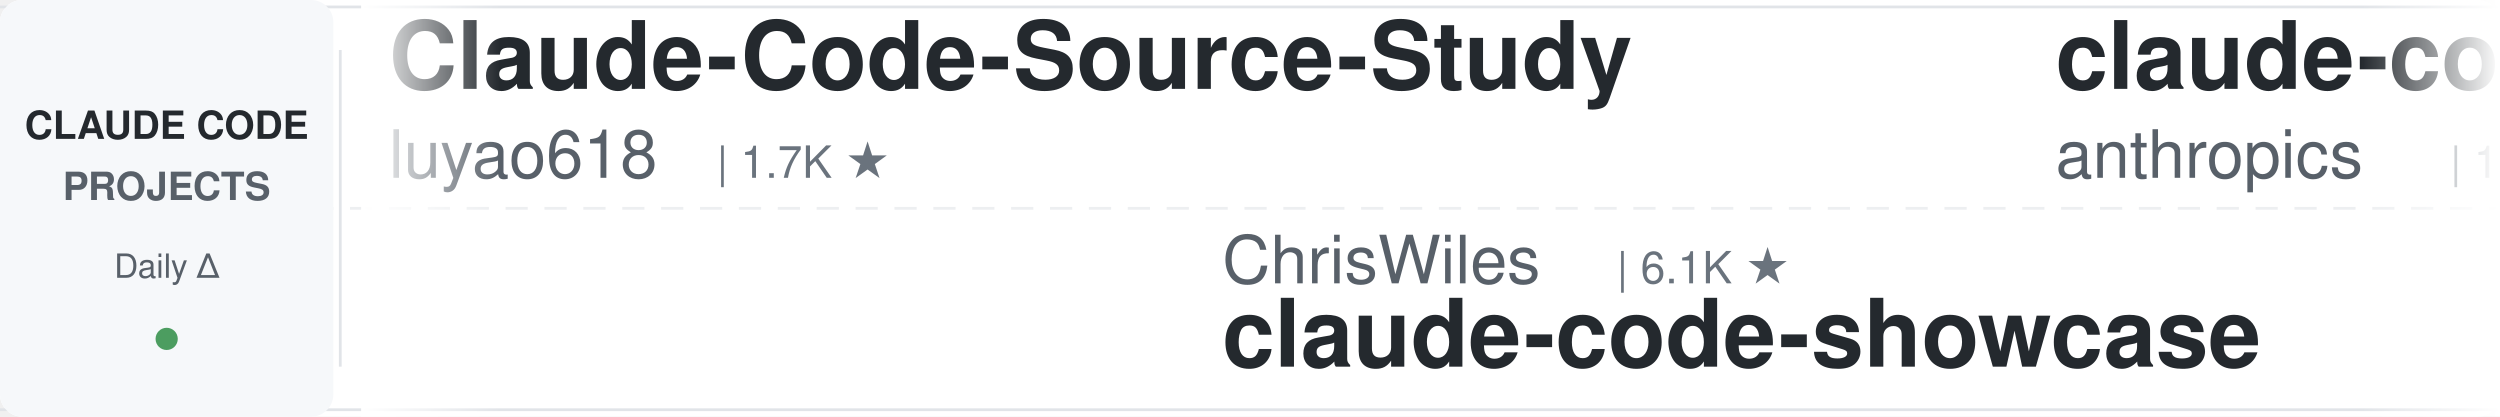
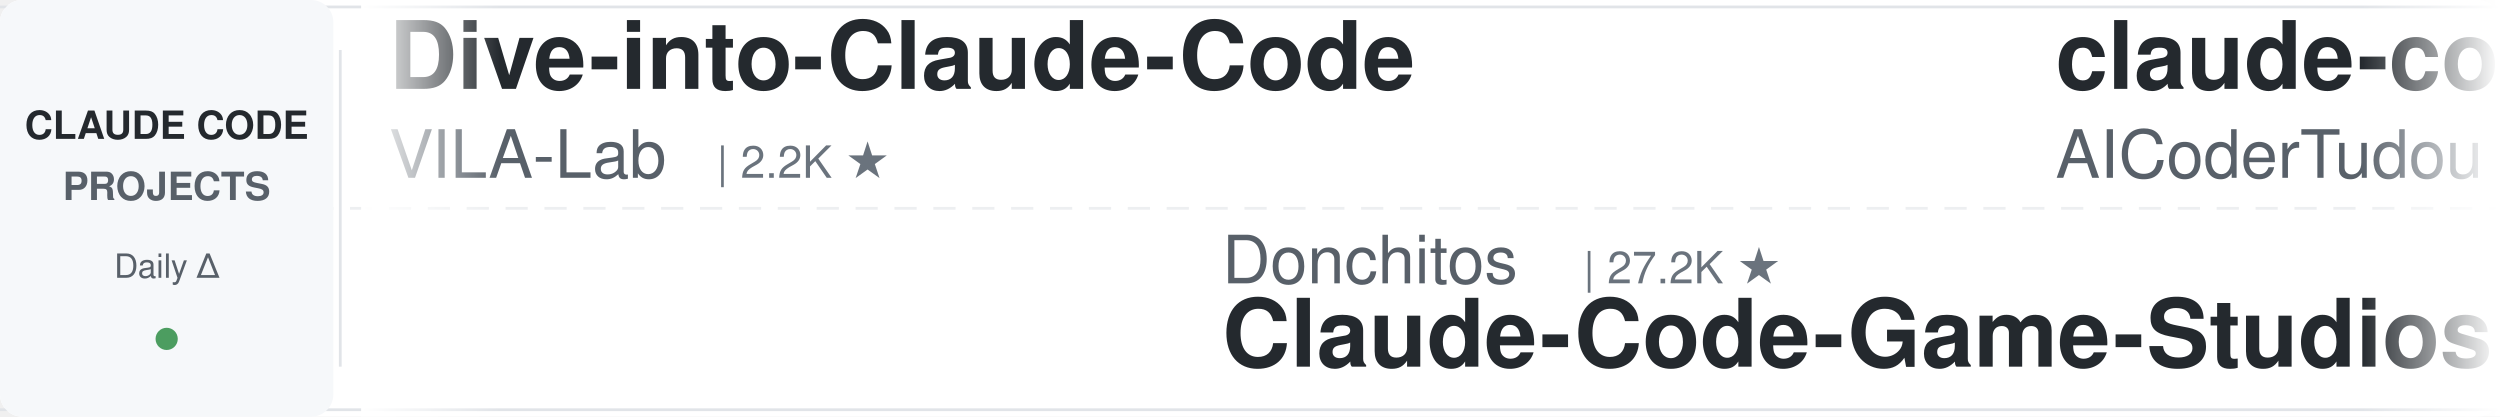
<svg xmlns="http://www.w3.org/2000/svg" width="900" height="150">
  <defs>
    <linearGradient id="leftFade" x1="0%" y1="0%" x2="100%" y2="0%">
      <stop offset="0%" style="stop-color:#ffffff;stop-opacity:1" />
      <stop offset="100%" style="stop-color:#ffffff;stop-opacity:0" />
    </linearGradient>
    <linearGradient id="rightFade" x1="0%" y1="0%" x2="100%" y2="0%">
      <stop offset="0%" style="stop-color:#ffffff;stop-opacity:0" />
      <stop offset="100%" style="stop-color:#ffffff;stop-opacity:1" />
    </linearGradient>
  </defs>
  <rect width="900" height="150" fill="#ffffff" rx="8" />
  <rect x="0" y="2" width="900" height="1" fill="#e1e4e8" />
  <rect x="0" y="147" width="900" height="1" fill="#e1e4e8" />
  <line x1="0" y1="75" x2="900" y2="75" stroke="#e1e4e8" stroke-width="1" stroke-dasharray="8 6" opacity="0.6" />
  <rect x="0" y="0" width="120" height="150" fill="#f6f8fa" rx="8" />
  <text x="60" y="50" font-family="-apple-system, BlinkMacSystemFont, 'Segoe UI', Helvetica, Arial, sans-serif" font-size="14" font-weight="600" fill="#24292e" text-anchor="middle">CLAUDE CODE</text>
  <text x="60" y="72" font-family="-apple-system, BlinkMacSystemFont, 'Segoe UI', Helvetica, Arial, sans-serif" font-size="14" font-weight="600" fill="#586069" text-anchor="middle">PROJECTS</text>
  <text x="60" y="100" font-family="-apple-system, BlinkMacSystemFont, 'Segoe UI', Helvetica, Arial, sans-serif" font-size="12" font-weight="500" fill="#586069" text-anchor="middle">Daily Δ</text>
  <circle cx="60" cy="122" r="4" fill="#22863a" opacity="0.8" />
  <rect x="122" y="18" width="1" height="114" fill="#e1e4e8" />
  <clipPath id="tickerClip">
    <rect x="130" y="0" width="770" height="150" />
  </clipPath>
  <g clip-path="url(#tickerClip)">
    <g id="tickerItems">
      <animateTransform attributeName="transform" attributeType="XML" type="translate" from="0 0" to="-3000 0" dur="54s" repeatCount="indefinite" />
      <g transform="translate(0, 0)">
-         <text x="140" y="32" font-family="-apple-system, BlinkMacSystemFont, 'Segoe UI', Helvetica, Arial, sans-serif" font-size="34" font-weight="600" fill="#24292e">Claude-Code-Source-Study</text>
-         <text x="140" y="64" font-family="-apple-system, BlinkMacSystemFont, 'Segoe UI', Helvetica, Arial, sans-serif" font-size="24" font-weight="400" fill="#586069">luyao618</text>
-         <text x="258" y="64" font-family="-apple-system, BlinkMacSystemFont, 'Segoe UI', Helvetica, Arial, sans-serif" font-size="16" font-weight="500" fill="#6a737d">| 1.7K ★</text>
+         <text x="140" y="32" font-family="-apple-system, BlinkMacSystemFont, 'Segoe UI', Helvetica, Arial, sans-serif" font-size="34" font-weight="600" fill="#24292e">Dive-into-Claude-Code</text>
+         <text x="140" y="64" font-family="-apple-system, BlinkMacSystemFont, 'Segoe UI', Helvetica, Arial, sans-serif" font-size="24" font-weight="400" fill="#586069">VILA-Lab</text>
+         <text x="258" y="64" font-family="-apple-system, BlinkMacSystemFont, 'Segoe UI', Helvetica, Arial, sans-serif" font-size="16" font-weight="500" fill="#6a737d">| 2.2K ★</text>
      </g>
      <g transform="translate(300, 0)">
-         <text x="140" y="102" font-family="-apple-system, BlinkMacSystemFont, 'Segoe UI', Helvetica, Arial, sans-serif" font-size="24" font-weight="400" fill="#586069">ChrisWiles</text>
-         <text x="282" y="102" font-family="-apple-system, BlinkMacSystemFont, 'Segoe UI', Helvetica, Arial, sans-serif" font-size="16" font-weight="500" fill="#6a737d">| 6.1K ★</text>
-         <text x="140" y="132" font-family="-apple-system, BlinkMacSystemFont, 'Segoe UI', Helvetica, Arial, sans-serif" font-size="34" font-weight="600" fill="#24292e">claude-code-showcase</text>
+         <text x="140" y="102" font-family="-apple-system, BlinkMacSystemFont, 'Segoe UI', Helvetica, Arial, sans-serif" font-size="24" font-weight="400" fill="#586069">Donchitos</text>
+         <text x="270" y="102" font-family="-apple-system, BlinkMacSystemFont, 'Segoe UI', Helvetica, Arial, sans-serif" font-size="16" font-weight="500" fill="#6a737d">| 27.2K ★</text>
+         <text x="140" y="132" font-family="-apple-system, BlinkMacSystemFont, 'Segoe UI', Helvetica, Arial, sans-serif" font-size="34" font-weight="600" fill="#24292e">Claude-Code-Game-Studios</text>
      </g>
      <g transform="translate(600, 0)">
-         <text x="140" y="32" font-family="-apple-system, BlinkMacSystemFont, 'Segoe UI', Helvetica, Arial, sans-serif" font-size="34" font-weight="600" fill="#24292e">claude-code-base-action</text>
-         <text x="140" y="64" font-family="-apple-system, BlinkMacSystemFont, 'Segoe UI', Helvetica, Arial, sans-serif" font-size="24" font-weight="400" fill="#586069">anthropics</text>
-         <text x="282" y="64" font-family="-apple-system, BlinkMacSystemFont, 'Segoe UI', Helvetica, Arial, sans-serif" font-size="16" font-weight="500" fill="#6a737d">| 1.0K ★</text>
+         <text x="140" y="32" font-family="-apple-system, BlinkMacSystemFont, 'Segoe UI', Helvetica, Arial, sans-serif" font-size="34" font-weight="600" fill="#24292e">claude-code-tudou</text>
+         <text x="140" y="64" font-family="-apple-system, BlinkMacSystemFont, 'Segoe UI', Helvetica, Arial, sans-serif" font-size="24" font-weight="400" fill="#586069">AICoderTudou</text>
+         <text x="306" y="64" font-family="-apple-system, BlinkMacSystemFont, 'Segoe UI', Helvetica, Arial, sans-serif" font-size="16" font-weight="500" fill="#6a737d">| 493 ★</text>
      </g>
      <g transform="translate(900, 0)">
+         <text x="140" y="102" font-family="-apple-system, BlinkMacSystemFont, 'Segoe UI', Helvetica, Arial, sans-serif" font-size="24" font-weight="400" fill="#586069">Piebald-AI</text>
+         <text x="282" y="102" font-family="-apple-system, BlinkMacSystemFont, 'Segoe UI', Helvetica, Arial, sans-serif" font-size="16" font-weight="500" fill="#6a737d">| 13.0K ★</text>
+         <text x="140" y="132" font-family="-apple-system, BlinkMacSystemFont, 'Segoe UI', Helvetica, Arial, sans-serif" font-size="34" font-weight="600" fill="#24292e">claude-code-system-promp...</text>
+       </g>
+       <g transform="translate(1200, 0)">
+         <text x="140" y="32" font-family="-apple-system, BlinkMacSystemFont, 'Segoe UI', Helvetica, Arial, sans-serif" font-size="34" font-weight="600" fill="#24292e">claude-code-spec-workflo...</text>
+         <text x="140" y="64" font-family="-apple-system, BlinkMacSystemFont, 'Segoe UI', Helvetica, Arial, sans-serif" font-size="24" font-weight="400" fill="#586069">Pimzino</text>
+         <text x="246" y="64" font-family="-apple-system, BlinkMacSystemFont, 'Segoe UI', Helvetica, Arial, sans-serif" font-size="16" font-weight="500" fill="#6a737d">| 3.9K ★</text>
+       </g>
+       <g transform="translate(1500, 0)">
+         <text x="140" y="102" font-family="-apple-system, BlinkMacSystemFont, 'Segoe UI', Helvetica, Arial, sans-serif" font-size="24" font-weight="400" fill="#586069">huangjia2019</text>
+         <text x="306" y="102" font-family="-apple-system, BlinkMacSystemFont, 'Segoe UI', Helvetica, Arial, sans-serif" font-size="16" font-weight="500" fill="#6a737d">| 1.1K ★</text>
+         <text x="140" y="132" font-family="-apple-system, BlinkMacSystemFont, 'Segoe UI', Helvetica, Arial, sans-serif" font-size="34" font-weight="600" fill="#24292e">claude-code-engineering</text>
+       </g>
+       <g transform="translate(1800, 0)">
+         <text x="140" y="32" font-family="-apple-system, BlinkMacSystemFont, 'Segoe UI', Helvetica, Arial, sans-serif" font-size="34" font-weight="600" fill="#24292e">sc-claude-code-files</text>
+         <text x="140" y="64" font-family="-apple-system, BlinkMacSystemFont, 'Segoe UI', Helvetica, Arial, sans-serif" font-size="24" font-weight="400" fill="#586069">https-deeplearning-ai</text>
+         <text x="414" y="64" font-family="-apple-system, BlinkMacSystemFont, 'Segoe UI', Helvetica, Arial, sans-serif" font-size="16" font-weight="500" fill="#6a737d">| 558 ★</text>
+       </g>
+       <g transform="translate(2100, 0)">
+         <text x="140" y="102" font-family="-apple-system, BlinkMacSystemFont, 'Segoe UI', Helvetica, Arial, sans-serif" font-size="24" font-weight="400" fill="#586069">Chachamaru127</text>
+         <text x="318" y="102" font-family="-apple-system, BlinkMacSystemFont, 'Segoe UI', Helvetica, Arial, sans-serif" font-size="16" font-weight="500" fill="#6a737d">| 3.2K ★</text>
+         <text x="140" y="132" font-family="-apple-system, BlinkMacSystemFont, 'Segoe UI', Helvetica, Arial, sans-serif" font-size="34" font-weight="600" fill="#24292e">claude-code-harness</text>
+       </g>
+       <g transform="translate(2400, 0)">
+         <text x="140" y="32" font-family="-apple-system, BlinkMacSystemFont, 'Segoe UI', Helvetica, Arial, sans-serif" font-size="34" font-weight="600" fill="#24292e">claude-code-best-practic...</text>
+         <text x="140" y="64" font-family="-apple-system, BlinkMacSystemFont, 'Segoe UI', Helvetica, Arial, sans-serif" font-size="24" font-weight="400" fill="#586069">shanraisshan</text>
+         <text x="306" y="64" font-family="-apple-system, BlinkMacSystemFont, 'Segoe UI', Helvetica, Arial, sans-serif" font-size="16" font-weight="500" fill="#6a737d">| 67.9K ★</text>
+       </g>
+       <g transform="translate(2700, 0)">
        <text x="140" y="102" font-family="-apple-system, BlinkMacSystemFont, 'Segoe UI', Helvetica, Arial, sans-serif" font-size="24" font-weight="400" fill="#586069">davila7</text>
        <text x="246" y="102" font-family="-apple-system, BlinkMacSystemFont, 'Segoe UI', Helvetica, Arial, sans-serif" font-size="16" font-weight="500" fill="#6a737d">| 32.8K ★</text>
        <text x="140" y="132" font-family="-apple-system, BlinkMacSystemFont, 'Segoe UI', Helvetica, Arial, sans-serif" font-size="34" font-weight="600" fill="#24292e">claude-code-templates</text>
      </g>
-       <g transform="translate(1200, 0)">
-         <text x="140" y="32" font-family="-apple-system, BlinkMacSystemFont, 'Segoe UI', Helvetica, Arial, sans-serif" font-size="34" font-weight="600" fill="#24292e">claude-code-proxy</text>
-         <text x="140" y="64" font-family="-apple-system, BlinkMacSystemFont, 'Segoe UI', Helvetica, Arial, sans-serif" font-size="24" font-weight="400" fill="#586069">1rgs</text>
-         <text x="210" y="64" font-family="-apple-system, BlinkMacSystemFont, 'Segoe UI', Helvetica, Arial, sans-serif" font-size="16" font-weight="500" fill="#6a737d">| 3.8K ★</text>
+       <g transform="translate(3000, 0)">
+         <text x="140" y="32" font-family="-apple-system, BlinkMacSystemFont, 'Segoe UI', Helvetica, Arial, sans-serif" font-size="34" font-weight="600" fill="#24292e">Dive-into-Claude-Code</text>
+         <text x="140" y="64" font-family="-apple-system, BlinkMacSystemFont, 'Segoe UI', Helvetica, Arial, sans-serif" font-size="24" font-weight="400" fill="#586069">VILA-Lab</text>
+         <text x="258" y="64" font-family="-apple-system, BlinkMacSystemFont, 'Segoe UI', Helvetica, Arial, sans-serif" font-size="16" font-weight="500" fill="#6a737d">| 2.2K ★</text>
      </g>
-       <g transform="translate(1500, 0)">
+       <g transform="translate(3300, 0)">
+         <text x="140" y="102" font-family="-apple-system, BlinkMacSystemFont, 'Segoe UI', Helvetica, Arial, sans-serif" font-size="24" font-weight="400" fill="#586069">Donchitos</text>
+         <text x="270" y="102" font-family="-apple-system, BlinkMacSystemFont, 'Segoe UI', Helvetica, Arial, sans-serif" font-size="16" font-weight="500" fill="#6a737d">| 27.2K ★</text>
+         <text x="140" y="132" font-family="-apple-system, BlinkMacSystemFont, 'Segoe UI', Helvetica, Arial, sans-serif" font-size="34" font-weight="600" fill="#24292e">Claude-Code-Game-Studios</text>
+       </g>
+       <g transform="translate(3600, 0)">
+         <text x="140" y="32" font-family="-apple-system, BlinkMacSystemFont, 'Segoe UI', Helvetica, Arial, sans-serif" font-size="34" font-weight="600" fill="#24292e">claude-code-tudou</text>
+         <text x="140" y="64" font-family="-apple-system, BlinkMacSystemFont, 'Segoe UI', Helvetica, Arial, sans-serif" font-size="24" font-weight="400" fill="#586069">AICoderTudou</text>
+         <text x="306" y="64" font-family="-apple-system, BlinkMacSystemFont, 'Segoe UI', Helvetica, Arial, sans-serif" font-size="16" font-weight="500" fill="#6a737d">| 493 ★</text>
+       </g>
+       <g transform="translate(3900, 0)">
        <text x="140" y="102" font-family="-apple-system, BlinkMacSystemFont, 'Segoe UI', Helvetica, Arial, sans-serif" font-size="24" font-weight="400" fill="#586069">Piebald-AI</text>
        <text x="282" y="102" font-family="-apple-system, BlinkMacSystemFont, 'Segoe UI', Helvetica, Arial, sans-serif" font-size="16" font-weight="500" fill="#6a737d">| 13.0K ★</text>
        <text x="140" y="132" font-family="-apple-system, BlinkMacSystemFont, 'Segoe UI', Helvetica, Arial, sans-serif" font-size="34" font-weight="600" fill="#24292e">claude-code-system-promp...</text>
-       </g>
-       <g transform="translate(1800, 0)">
-         <text x="140" y="32" font-family="-apple-system, BlinkMacSystemFont, 'Segoe UI', Helvetica, Arial, sans-serif" font-size="34" font-weight="600" fill="#24292e">claude-code-transcripts</text>
-         <text x="140" y="64" font-family="-apple-system, BlinkMacSystemFont, 'Segoe UI', Helvetica, Arial, sans-serif" font-size="24" font-weight="400" fill="#586069">simonw</text>
-         <text x="234" y="64" font-family="-apple-system, BlinkMacSystemFont, 'Segoe UI', Helvetica, Arial, sans-serif" font-size="16" font-weight="500" fill="#6a737d">| 1.7K ★</text>
-       </g>
-       <g transform="translate(2100, 0)">
-         <text x="140" y="102" font-family="-apple-system, BlinkMacSystemFont, 'Segoe UI', Helvetica, Arial, sans-serif" font-size="24" font-weight="400" fill="#586069">techjarves</text>
-         <text x="282" y="102" font-family="-apple-system, BlinkMacSystemFont, 'Segoe UI', Helvetica, Arial, sans-serif" font-size="16" font-weight="500" fill="#6a737d">| 1.6K ★</text>
-         <text x="140" y="132" font-family="-apple-system, BlinkMacSystemFont, 'Segoe UI', Helvetica, Arial, sans-serif" font-size="34" font-weight="600" fill="#24292e">ClaudeCode-Portable</text>
-       </g>
-       <g transform="translate(2400, 0)">
-         <text x="140" y="32" font-family="-apple-system, BlinkMacSystemFont, 'Segoe UI', Helvetica, Arial, sans-serif" font-size="34" font-weight="600" fill="#24292e">claude-code-book</text>
-         <text x="140" y="64" font-family="-apple-system, BlinkMacSystemFont, 'Segoe UI', Helvetica, Arial, sans-serif" font-size="24" font-weight="400" fill="#586069">lintsinghua</text>
-         <text x="294" y="64" font-family="-apple-system, BlinkMacSystemFont, 'Segoe UI', Helvetica, Arial, sans-serif" font-size="16" font-weight="500" fill="#6a737d">| 4.3K ★</text>
-       </g>
-       <g transform="translate(2700, 0)">
-         <text x="140" y="102" font-family="-apple-system, BlinkMacSystemFont, 'Segoe UI', Helvetica, Arial, sans-serif" font-size="24" font-weight="400" fill="#586069">multica-ai</text>
-         <text x="282" y="102" font-family="-apple-system, BlinkMacSystemFont, 'Segoe UI', Helvetica, Arial, sans-serif" font-size="16" font-weight="500" fill="#6a737d">| 222.4K ★</text>
-         <text x="140" y="132" font-family="-apple-system, BlinkMacSystemFont, 'Segoe UI', Helvetica, Arial, sans-serif" font-size="34" font-weight="600" fill="#24292e">andrej-karpathy-skills</text>
-       </g>
-       <g transform="translate(3000, 0)">
-         <text x="140" y="32" font-family="-apple-system, BlinkMacSystemFont, 'Segoe UI', Helvetica, Arial, sans-serif" font-size="34" font-weight="600" fill="#24292e">Claude-Code-Source-Study</text>
-         <text x="140" y="64" font-family="-apple-system, BlinkMacSystemFont, 'Segoe UI', Helvetica, Arial, sans-serif" font-size="24" font-weight="400" fill="#586069">luyao618</text>
-         <text x="258" y="64" font-family="-apple-system, BlinkMacSystemFont, 'Segoe UI', Helvetica, Arial, sans-serif" font-size="16" font-weight="500" fill="#6a737d">| 1.7K ★</text>
-       </g>
-       <g transform="translate(3300, 0)">
-         <text x="140" y="102" font-family="-apple-system, BlinkMacSystemFont, 'Segoe UI', Helvetica, Arial, sans-serif" font-size="24" font-weight="400" fill="#586069">ChrisWiles</text>
-         <text x="282" y="102" font-family="-apple-system, BlinkMacSystemFont, 'Segoe UI', Helvetica, Arial, sans-serif" font-size="16" font-weight="500" fill="#6a737d">| 6.1K ★</text>
-         <text x="140" y="132" font-family="-apple-system, BlinkMacSystemFont, 'Segoe UI', Helvetica, Arial, sans-serif" font-size="34" font-weight="600" fill="#24292e">claude-code-showcase</text>
-       </g>
-       <g transform="translate(3600, 0)">
-         <text x="140" y="32" font-family="-apple-system, BlinkMacSystemFont, 'Segoe UI', Helvetica, Arial, sans-serif" font-size="34" font-weight="600" fill="#24292e">claude-code-base-action</text>
-         <text x="140" y="64" font-family="-apple-system, BlinkMacSystemFont, 'Segoe UI', Helvetica, Arial, sans-serif" font-size="24" font-weight="400" fill="#586069">anthropics</text>
-         <text x="282" y="64" font-family="-apple-system, BlinkMacSystemFont, 'Segoe UI', Helvetica, Arial, sans-serif" font-size="16" font-weight="500" fill="#6a737d">| 1.0K ★</text>
-       </g>
-       <g transform="translate(3900, 0)">
-         <text x="140" y="102" font-family="-apple-system, BlinkMacSystemFont, 'Segoe UI', Helvetica, Arial, sans-serif" font-size="24" font-weight="400" fill="#586069">davila7</text>
-         <text x="246" y="102" font-family="-apple-system, BlinkMacSystemFont, 'Segoe UI', Helvetica, Arial, sans-serif" font-size="16" font-weight="500" fill="#6a737d">| 32.8K ★</text>
-         <text x="140" y="132" font-family="-apple-system, BlinkMacSystemFont, 'Segoe UI', Helvetica, Arial, sans-serif" font-size="34" font-weight="600" fill="#24292e">claude-code-templates</text>
      </g>
    </g>
  </g>
  <rect x="130" y="0" width="50" height="150" fill="url(#leftFade)" />
  <rect x="850" y="0" width="50" height="150" fill="url(#rightFade)" />
</svg>
